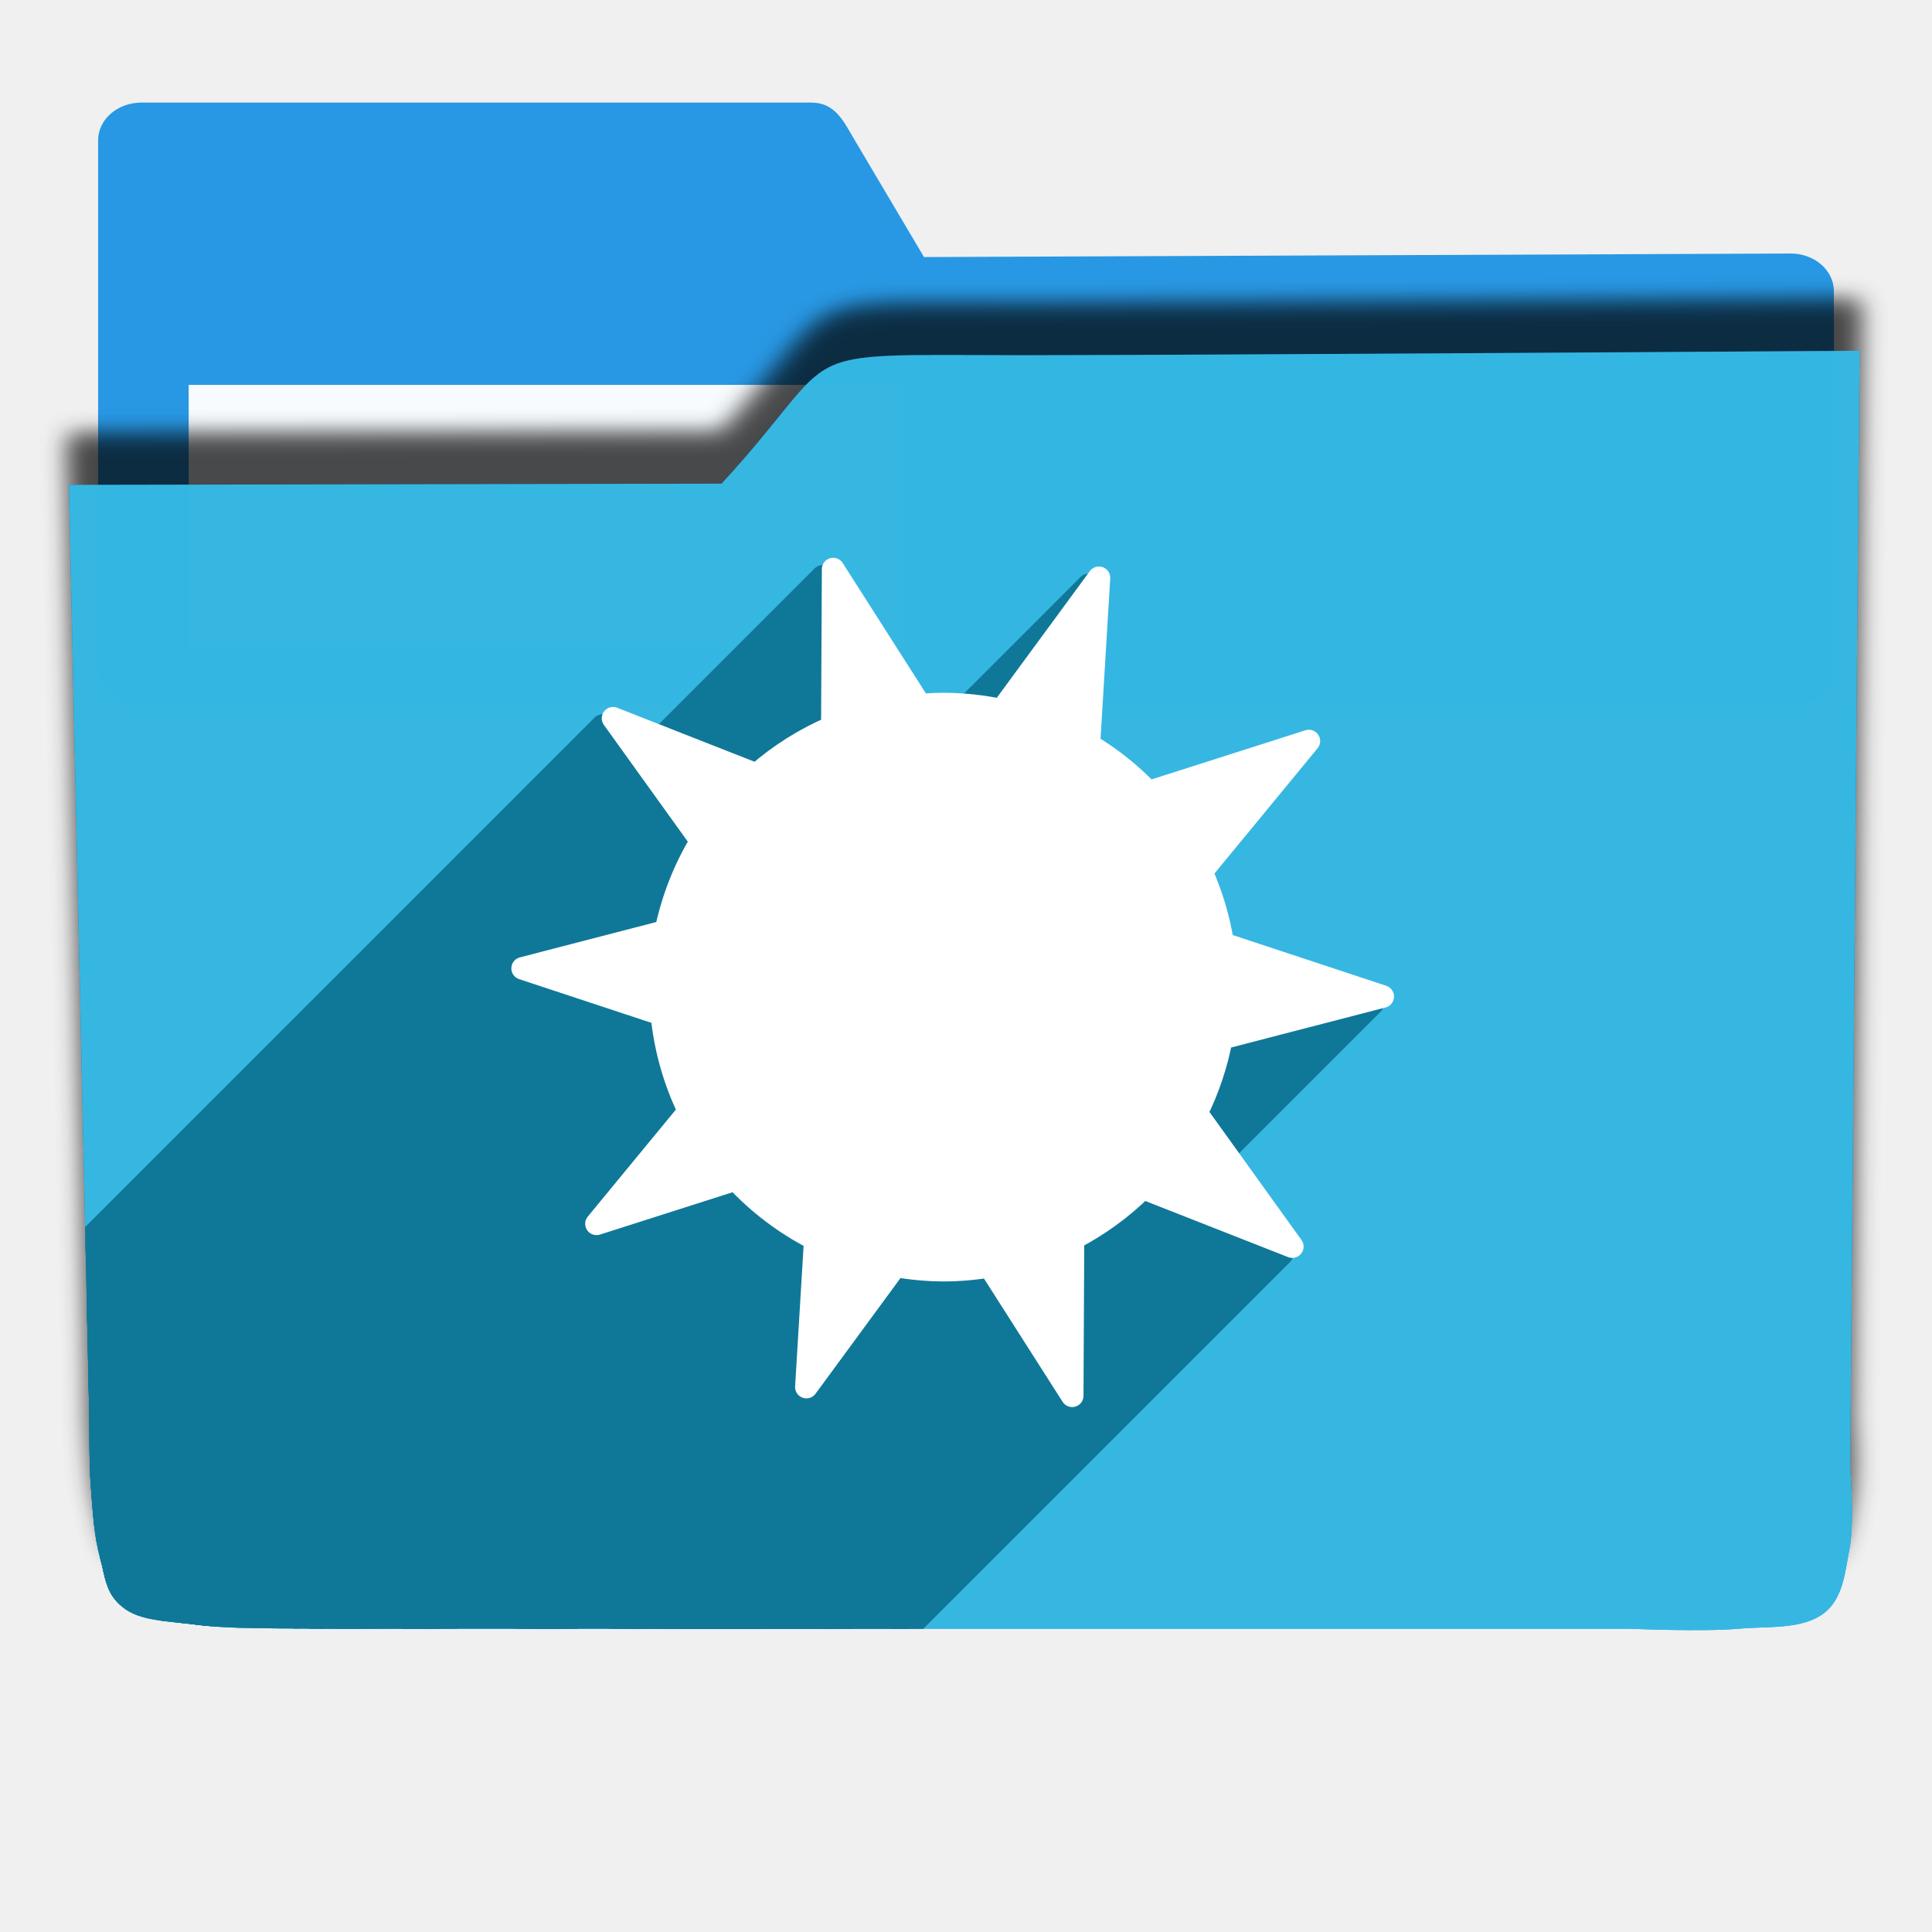
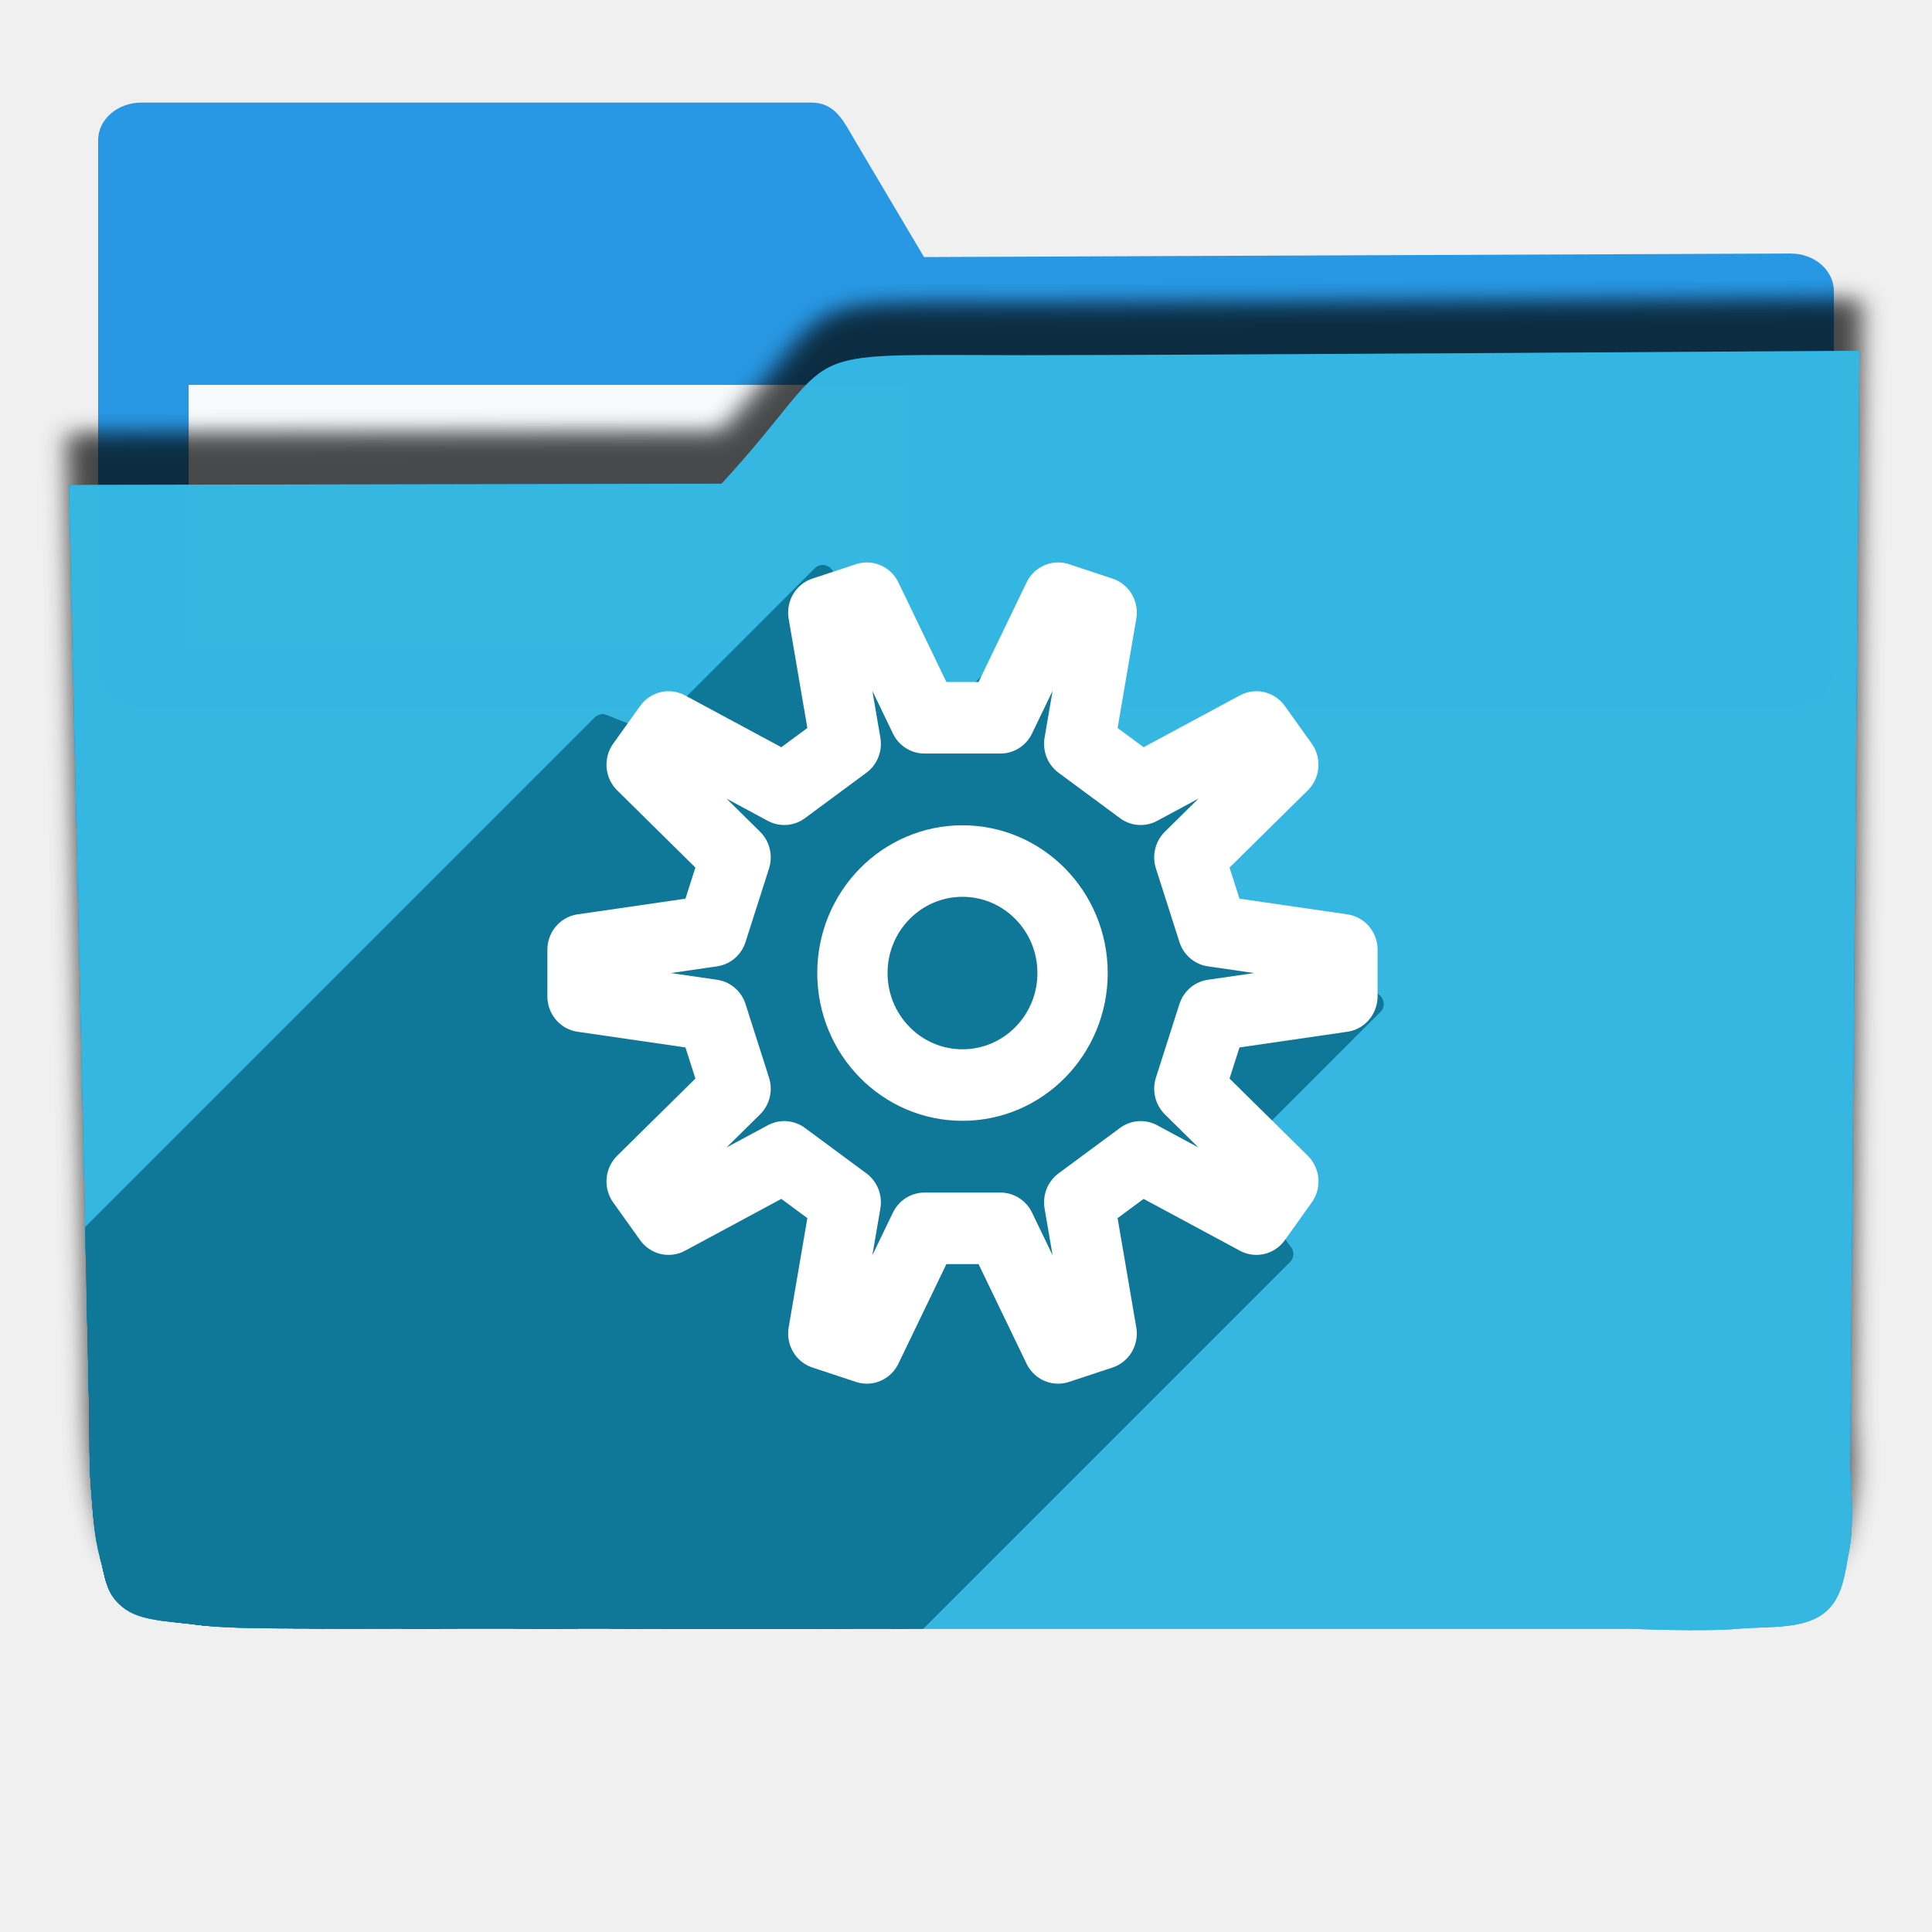
<svg xmlns="http://www.w3.org/2000/svg" version="1.1" id="svg2" viewBox="0 0 256 256" height="256" width="256">
  <defs id="defs4">
    <filter id="filter4298" style="color-interpolation-filters:sRGB;">
      <feFlood id="feFlood4300" result="flood" flood-color="rgb(0,0,0)" flood-opacity="0.498" />
      <feComposite id="feComposite4302" result="composite1" operator="in" in2="SourceGraphic" in="flood" />
      <feGaussianBlur id="feGaussianBlur4304" result="blur" stdDeviation="1.6" in="composite1" />
      <feOffset id="feOffset4306" result="offset" dy="-7.7" dx="-2.77556e-17" />
      <feComposite id="feComposite4308" result="composite2" operator="over" in2="offset" in="SourceGraphic" />
    </filter>
    <clipPath clipPathUnits="userSpaceOnUse" id="clipPath5092">
      <path transform="matrix(1.231534,0,0,1.060896,-109.2427,-939.3781)" id="path5094" d="m 10.421,864.272 42.535,-0.091 21.267,-0.046 c 7.245,-0.015 14.491,-0.03 21.736,-0.046 8.395,-10.588 10.292,-15.477 14.085,-17.717 3.793,-2.24 9.482,-1.832 25.46,-1.827 23.366,-0.007 109.606,-0.678 109.606,-0.678 l -0.088,12.152 -0.088,12.152 -0.088,12.152 -0.088,12.152 -0.088,12.152 -0.088,12.152 -0.088,12.152 -0.088,12.152 -0.088,12.152 -0.088,12.152 -0.088,12.152 -0.088,12.152 -0.088,12.152 -0.088,12.152 c 0,0 0.594,8.159 -0.088,12.152 -0.582,3.408 -0.78,7.518 -3.37,9.807 -2.831,2.503 -7.334,1.952 -11.093,2.344 -4.766,0.498 -14.375,0 -14.375,0 l -14.375,0 -14.375,0 -14.375,0 -14.375,0 -14.375,0 -14.375,0 -14.375,0 -14.375,0 -14.375,0 c 0,0 -9.583,0 -14.375,0 -4.792,0 -9.583,0 -14.375,0 -4.792,0 -9.501,0.094 -14.375,0 -4.874,-0.093 -10.854,0.062 -15.031,-0.571 -4.177,-0.633 -7.7,-0.558 -9.968,-2.711 -2.269,-2.154 -2.216,-4.499 -2.972,-7.595 -0.756,-3.095 -0.957,-7.246 -1.189,-10.877 -0.232,-3.631 -0.137,-7.251 -0.205,-10.877 -0.068,-3.626 -0.137,-7.251 -0.205,-10.877 -0.068,-3.626 -0.137,-7.251 -0.205,-10.877 -0.068,-3.626 -0.137,-7.251 -0.205,-10.877 -0.068,-3.626 -0.205,-10.877 -0.205,-10.877 L 12.062,951.284 11.857,940.408 11.652,929.531 11.447,918.655 11.242,907.778 11.037,896.902 10.832,886.025 10.627,875.148 Z" style="opacity:0.91;fill:#38bae1;fill-opacity:1;stroke:none;stroke-width:0;stroke-linecap:round;stroke-linejoin:round;stroke-miterlimit:4;stroke-dasharray:none;stroke-opacity:1;filter:url(#filter4298)" />
    </clipPath>
    <clipPath id="clipPath4997" clipPathUnits="userSpaceOnUse">
      <path transform="matrix(1.009747,0.05039682,-0.04341398,0.8698395,-1.756356,131.7074)" id="path4999" d="m 10.421,864.272 42.535,-0.091 21.267,-0.046 c 7.245,-0.015 14.491,-0.03 21.736,-0.046 8.395,-10.588 10.292,-15.477 14.085,-17.717 3.793,-2.24 9.482,-1.832 25.46,-1.827 23.366,-0.007 109.606,-0.678 109.606,-0.678 l -0.088,12.152 -0.088,12.152 -0.088,12.152 -0.088,12.152 -0.088,12.152 -0.088,12.152 -0.088,12.152 -0.088,12.152 -0.088,12.152 -0.088,12.152 -0.088,12.152 -0.088,12.152 -0.088,12.152 -0.088,12.152 c 0,0 0.594,8.159 -0.088,12.152 -0.582,3.408 -0.78,7.518 -3.37,9.807 -2.831,2.503 -7.334,1.952 -11.093,2.344 -4.766,0.498 -14.375,0 -14.375,0 l -14.375,0 -14.375,0 -14.375,0 -14.375,0 -14.375,0 -14.375,0 -14.375,0 -14.375,0 -14.375,0 c 0,0 -9.583,0 -14.375,0 -4.792,0 -9.583,0 -14.375,0 -4.792,0 -9.501,0.094 -14.375,0 -4.874,-0.093 -10.854,0.062 -15.031,-0.571 -4.177,-0.633 -7.7,-0.558 -9.968,-2.711 -2.269,-2.154 -2.216,-4.499 -2.972,-7.595 -0.756,-3.095 -0.957,-7.246 -1.189,-10.877 -0.232,-3.631 -0.137,-7.251 -0.205,-10.877 -0.068,-3.626 -0.137,-7.251 -0.205,-10.877 -0.068,-3.626 -0.137,-7.251 -0.205,-10.877 -0.068,-3.626 -0.137,-7.251 -0.205,-10.877 -0.068,-3.626 -0.205,-10.877 -0.205,-10.877 L 12.062,951.284 11.857,940.408 11.652,929.531 11.447,918.655 11.242,907.778 11.037,896.902 10.832,886.025 10.627,875.148 Z" style="opacity:0.935;fill:#38bae1;fill-opacity:1;stroke:none;stroke-width:0;stroke-linecap:round;stroke-linejoin:round;stroke-miterlimit:4;stroke-dasharray:none;stroke-opacity:1;filter:url(#filter4298)" />
    </clipPath>
    <clipPath clipPathUnits="userSpaceOnUse" id="clipPath5249">
      <path transform="matrix(1.011004,0,0,0.8709223,-1.405919,107.8962)" id="path5251" d="m 10.421,864.272 42.535,-0.091 21.267,-0.046 c 7.245,-0.015 14.491,-0.03 21.736,-0.046 8.395,-10.588 10.292,-15.477 14.085,-17.717 3.793,-2.24 9.482,-1.832 25.46,-1.827 23.366,-0.007 109.606,-0.678 109.606,-0.678 l -0.088,12.152 -0.088,12.152 -0.088,12.152 -0.088,12.152 -0.088,12.152 -0.088,12.152 -0.088,12.152 -0.088,12.152 -0.088,12.152 -0.088,12.152 -0.088,12.152 -0.088,12.152 -0.088,12.152 -0.088,12.152 c 0,0 0.594,8.159 -0.088,12.152 -0.582,3.408 -0.78,7.518 -3.37,9.807 -2.831,2.503 -7.334,1.952 -11.093,2.344 -4.766,0.498 -14.375,0 -14.375,0 l -14.375,0 -14.375,0 -14.375,0 -14.375,0 -14.375,0 -14.375,0 -14.375,0 -14.375,0 -14.375,0 c 0,0 -9.583,0 -14.375,0 -4.792,0 -9.583,0 -14.375,0 -4.792,0 -9.501,0.094 -14.375,0 -4.874,-0.093 -10.854,0.062 -15.031,-0.571 -4.177,-0.633 -7.7,-0.558 -9.968,-2.711 -2.269,-2.154 -2.216,-4.499 -2.972,-7.595 -0.756,-3.095 -0.957,-7.246 -1.189,-10.877 -0.232,-3.631 -0.137,-7.251 -0.205,-10.877 -0.068,-3.626 -0.137,-7.251 -0.205,-10.877 -0.068,-3.626 -0.137,-7.251 -0.205,-10.877 -0.068,-3.626 -0.137,-7.251 -0.205,-10.877 -0.068,-3.626 -0.205,-10.877 -0.205,-10.877 L 12.062,951.284 11.857,940.408 11.652,929.531 11.447,918.655 11.242,907.778 11.037,896.902 10.832,886.025 10.627,875.148 Z" style="opacity:0.935;fill:#38bae1;fill-opacity:1;stroke:none;stroke-width:0;stroke-linecap:round;stroke-linejoin:round;stroke-miterlimit:4;stroke-dasharray:none;stroke-opacity:1;filter:url(#filter4298)" />
    </clipPath>
  </defs>
  <g transform="translate(0,-796.3622)" id="layer1">
    <g style="fill:#2496e3;fill-opacity:1" transform="matrix(1.15,0,0,1,-15.75,2.593407)" id="g4149">
      <path id="rect4138" transform="translate(0,796.3622)" d="m 30,11 c -2.77,0 -5,2.23 -5,5 l 0,20 0,50 c 0,2.77 2.23,5 5,5 l 190,0 c 2.77,0 5,-2.23 5,-5 l 0,-50 c 0,-2.77 -2.23,-5.013 -5,-5 L 120.162,31.469 112.191,16 c -1.269,-2.462 -2.23,-5 -5,-5 z" style="opacity:0.98;fill:#2496e3;fill-opacity:1;stroke:none;stroke-width:0;stroke-linecap:round;stroke-linejoin:round;stroke-miterlimit:4;stroke-dasharray:none;stroke-opacity:1" />
    </g>
    <rect y="847.362" x="25" height="35" width="95" id="rect4222" style="opacity:0.96;fill:#ffffff;fill-opacity:1;stroke:none;stroke-width:0;stroke-linecap:round;stroke-linejoin:round;stroke-miterlimit:4;stroke-dasharray:none;stroke-opacity:1" />
    <path transform="matrix(1.011004,0,0,0.8709223,-1.405919,107.8962)" id="path4296" d="m 10.421,864.272 42.535,-0.091 21.267,-0.046 c 7.245,-0.015 14.491,-0.03 21.736,-0.046 8.395,-10.588 10.292,-15.477 14.085,-17.717 3.793,-2.24 9.482,-1.832 25.46,-1.827 23.366,-0.007 109.606,-0.678 109.606,-0.678 l -0.088,12.152 -0.088,12.152 -0.088,12.152 -0.088,12.152 -0.088,12.152 -0.088,12.152 -0.088,12.152 -0.088,12.152 -0.088,12.152 -0.088,12.152 -0.088,12.152 -0.088,12.152 -0.088,12.152 -0.088,12.152 c 0,0 0.594,8.159 -0.088,12.152 -0.582,3.408 -0.78,7.518 -3.37,9.807 -2.831,2.503 -7.334,1.952 -11.093,2.344 -4.766,0.498 -14.375,0 -14.375,0 l -14.375,0 -14.375,0 -14.375,0 -14.375,0 -14.375,0 -14.375,0 -14.375,0 -14.375,0 -14.375,0 c 0,0 -9.583,0 -14.375,0 -4.792,0 -9.583,0 -14.375,0 -4.792,0 -9.501,0.094 -14.375,0 -4.874,-0.093 -10.854,0.062 -15.031,-0.571 -4.177,-0.633 -7.7,-0.558 -9.968,-2.711 -2.269,-2.154 -2.216,-4.499 -2.972,-7.595 -0.756,-3.095 -0.957,-7.246 -1.189,-10.877 -0.232,-3.631 -0.137,-7.251 -0.205,-10.877 -0.068,-3.626 -0.137,-7.251 -0.205,-10.877 -0.068,-3.626 -0.137,-7.251 -0.205,-10.877 -0.068,-3.626 -0.137,-7.251 -0.205,-10.877 -0.068,-3.626 -0.205,-10.877 -0.205,-10.877 L 12.062,951.284 11.857,940.408 11.652,929.531 11.447,918.655 11.242,907.778 11.037,896.902 10.832,886.025 10.627,875.148 Z" style="opacity:0.91;fill:#0285f4;fill-opacity:1;stroke:none;stroke-width:0;stroke-linecap:round;stroke-linejoin:round;stroke-miterlimit:4;stroke-dasharray:none;stroke-opacity:1;filter:url(#filter4298)" />
    <path style="opacity:0.935;fill:#38bae1;fill-opacity:1;stroke:none;stroke-width:0;stroke-linecap:round;stroke-linejoin:round;stroke-miterlimit:4;stroke-dasharray:none;stroke-opacity:1;filter:url(#filter4298)" d="m 10.421,864.272 42.535,-0.091 21.267,-0.046 c 7.245,-0.015 14.491,-0.03 21.736,-0.046 8.395,-10.588 10.292,-15.477 14.085,-17.717 3.793,-2.24 9.482,-1.832 25.46,-1.827 23.366,-0.007 109.606,-0.678 109.606,-0.678 l -0.088,12.152 -0.088,12.152 -0.088,12.152 -0.088,12.152 -0.088,12.152 -0.088,12.152 -0.088,12.152 -0.088,12.152 -0.088,12.152 -0.088,12.152 -0.088,12.152 -0.088,12.152 -0.088,12.152 -0.088,12.152 c 0,0 0.594,8.159 -0.088,12.152 -0.582,3.408 -0.78,7.518 -3.37,9.807 -2.831,2.503 -7.334,1.952 -11.093,2.344 -4.766,0.498 -14.375,0 -14.375,0 l -14.375,0 -14.375,0 -14.375,0 -14.375,0 -14.375,0 -14.375,0 -14.375,0 -14.375,0 -14.375,0 c 0,0 -9.583,0 -14.375,0 -4.792,0 -9.583,0 -14.375,0 -4.792,0 -9.501,0.094 -14.375,0 -4.874,-0.093 -10.854,0.062 -15.031,-0.571 -4.177,-0.633 -7.7,-0.558 -9.968,-2.711 -2.269,-2.154 -2.216,-4.499 -2.972,-7.595 -0.756,-3.095 -0.957,-7.246 -1.189,-10.877 -0.232,-3.631 -0.137,-7.251 -0.205,-10.877 -0.068,-3.626 -0.137,-7.251 -0.205,-10.877 -0.068,-3.626 -0.137,-7.251 -0.205,-10.877 -0.068,-3.626 -0.137,-7.251 -0.205,-10.877 -0.068,-3.626 -0.205,-10.877 -0.205,-10.877 L 12.062,951.284 11.857,940.408 11.652,929.531 11.447,918.655 11.242,907.778 11.037,896.902 10.832,886.025 10.627,875.148 Z" id="path4154" transform="matrix(1.011004,0,0,0.8709223,-1.405919,107.8962)" />
    <g id="g4323" clip-path="url(#clipPath5249)" style="fill:#0f7898;fill-opacity:1;stroke:#0f7898;stroke-opacity:1">
      <g id="g4325" style="opacity:1;fill:#0f7898;fill-opacity:1;stroke:#0f7898;stroke-width:3;stroke-linecap:round;stroke-linejoin:round;stroke-miterlimit:4;stroke-dasharray:none;stroke-opacity:1">
        <path id="path4327" d="M109.016 872.757L108.91 893.688L-244.643 1247.242L-244.538 1226.31Z" style="fill:#0f7898;fill-opacity:1;stroke:#0f7898;stroke-opacity:1" />
        <path id="path4329" d="M98.887 900.007L79.85 892.524L-273.704 1246.078L-254.667 1253.56Z" style="fill:#0f7898;fill-opacity:1;stroke:#0f7898;stroke-opacity:1" />
        <path id="path4331" d="M79.85 892.524L91.541 908.788L-262.012 1262.341L-273.704 1246.078Z" style="fill:#0f7898;fill-opacity:1;stroke:#0f7898;stroke-opacity:1" />
        <path id="path4333" d="M86.848 920.737L67.871 925.659L-285.682 1279.212L-266.706 1274.291Z" style="fill:#0f7898;fill-opacity:1;stroke:#0f7898;stroke-opacity:1" />
        <path id="path4335" d="M67.871 925.659L86.316 931.755L-267.237 1285.308L-285.682 1279.212Z" style="fill:#0f7898;fill-opacity:1;stroke:#0f7898;stroke-opacity:1" />
        <path id="path4337" d="M89.934 944.591L77.656 959.505L-275.897 1313.058L-263.62 1298.144Z" style="fill:#0f7898;fill-opacity:1;stroke:#0f7898;stroke-opacity:1" />
        <path id="path4339" d="M77.656 959.505L96.123 953.608L-257.43 1307.162L-275.897 1313.058Z" style="fill:#0f7898;fill-opacity:1;stroke:#0f7898;stroke-opacity:1" />
        <path id="path4341" d="M106.652 961.55L105.469 981.136L-248.085 1334.689L-246.901 1315.103Z" style="fill:#0f7898;fill-opacity:1;stroke:#0f7898;stroke-opacity:1" />
        <path id="path4343" d="M105.469 981.136L117.27 965.065L-236.284 1318.619L-248.085 1334.689Z" style="fill:#0f7898;fill-opacity:1;stroke:#0f7898;stroke-opacity:1" />
        <path id="path4345" d="M129.734 965.128L140.684 982.29L-212.87 1335.843L-223.819 1318.681Z" style="fill:#0f7898;fill-opacity:1;stroke:#0f7898;stroke-opacity:1" />
        <path id="path4347" d="M140.684 982.29L140.787 961.466L-212.766 1315.019L-212.87 1335.843Z" style="fill:#0f7898;fill-opacity:1;stroke:#0f7898;stroke-opacity:1" />
        <path id="path4349" d="M150.025 954.731L169.85 962.524L-183.704 1316.078L-203.528 1308.285Z" style="fill:#0f7898;fill-opacity:1;stroke:#0f7898;stroke-opacity:1" />
        <path id="path4351" d="M169.85 962.524L157.137 944.837L-196.417 1298.39L-183.704 1316.078Z" style="fill:#0f7898;fill-opacity:1;stroke:#0f7898;stroke-opacity:1" />
        <path id="path4353" d="M160.459 934.931L181.828 929.389L-171.725 1282.943L-193.094 1288.484Z" style="fill:#0f7898;fill-opacity:1;stroke:#0f7898;stroke-opacity:1" />
        <path id="path4355" d="M181.828 929.389L160.635 922.384L-192.919 1275.937L-171.725 1282.943Z" style="fill:#0f7898;fill-opacity:1;stroke:#0f7898;stroke-opacity:1" />
        <path id="path4357" d="M157.795 912.848L172.043 895.542L-181.51 1249.095L-195.758 1266.402Z" style="fill:#0f7898;fill-opacity:1;stroke:#0f7898;stroke-opacity:1" />
        <path id="path4359" d="M172.043 895.542L150.783 902.331L-202.77 1255.884L-181.51 1249.095Z" style="fill:#0f7898;fill-opacity:1;stroke:#0f7898;stroke-opacity:1" />
        <path id="path4361" d="M142.893 896.038L144.23 873.911L-209.323 1227.464L-210.661 1249.591Z" style="fill:#0f7898;fill-opacity:1;stroke:#0f7898;stroke-opacity:1" />
        <path id="path4363" d="M144.23 873.911L131.342 891.464L-222.212 1245.017L-209.323 1227.464Z" style="fill:#0f7898;fill-opacity:1;stroke:#0f7898;stroke-opacity:1" />
        <path id="path4365" d="M120.523 890.792L109.016 872.757L-244.538 1226.31L-233.03 1244.345Z" style="fill:#0f7898;fill-opacity:1;stroke:#0f7898;stroke-opacity:1" />
      </g>
      <path style="opacity:1;fill:#0f7898;fill-opacity:1;stroke:#0f7898;stroke-width:3;stroke-linecap:round;stroke-linejoin:round;stroke-miterlimit:4;stroke-dasharray:none;stroke-opacity:1" d="m 109.016,872.757 -0.105,20.932 a 37.5,37.5 0 0 0 -10.023,6.318 l -19.037,-7.482 11.691,16.264 a 37.5,37.5 0 0 0 -4.693,11.949 l -18.977,4.922 18.445,6.096 a 37.5,37.5 0 0 0 3.617,12.836 l -12.277,14.914 18.467,-5.896 a 37.5,37.5 0 0 0 10.529,7.941 l -1.184,19.586 11.801,-16.07 a 37.5,37.5 0 0 0 6.336,0.578 37.5,37.5 0 0 0 6.129,-0.516 l 10.949,17.162 0.104,-20.824 a 37.5,37.5 0 0 0 9.238,-6.734 l 19.824,7.793 -12.713,-17.688 a 37.5,37.5 0 0 0 3.322,-9.906 l 21.369,-5.541 -21.193,-7.006 a 37.5,37.5 0 0 0 -2.84,-9.535 l 14.248,-17.307 -21.26,6.789 a 37.5,37.5 0 0 0 -7.891,-6.293 l 1.338,-22.127 -12.889,17.553 a 37.5,37.5 0 0 0 -7.736,-0.82 37.5,37.5 0 0 0 -3.082,0.148 l -11.508,-18.035 z" id="path4158" />
    </g>
-     <path id="path4299" d="m 110.4,871.773 -0.105,20.932 a 37.5,37.5 0 0 0 -10.023,6.318 l -19.037,-7.482 11.691,16.264 a 37.5,37.5 0 0 0 -4.693,11.949 l -18.977,4.922 18.445,6.096 a 37.5,37.5 0 0 0 3.617,12.836 l -12.277,14.914 18.467,-5.896 a 37.5,37.5 0 0 0 10.529,7.941 l -1.184,19.586 11.801,-16.07 a 37.5,37.5 0 0 0 6.336,0.578 37.5,37.5 0 0 0 6.129,-0.516 l 10.949,17.162 0.104,-20.824 a 37.5,37.5 0 0 0 9.238,-6.734 l 19.824,7.793 -12.713,-17.688 a 37.5,37.5 0 0 0 3.322,-9.906 l 21.369,-5.541 -21.193,-7.006 a 37.5,37.5 0 0 0 -2.84,-9.535 l 14.248,-17.307 -21.26,6.789 a 37.5,37.5 0 0 0 -7.891,-6.293 l 1.338,-22.127 -12.889,17.553 a 37.5,37.5 0 0 0 -7.736,-0.82 37.5,37.5 0 0 0 -3.082,0.148 l -11.508,-18.035 z" style="opacity:1;fill:#ffffff;fill-opacity:1;stroke:#ffffff;stroke-width:3;stroke-linecap:round;stroke-linejoin:round;stroke-miterlimit:4;stroke-dasharray:none;stroke-opacity:1" />
+     <g id="g4201" style="fill:none;stroke:#ffffff;stroke-width:9.1;stroke-linejoin:round;stroke-miterlimit:4;stroke-dasharray:none;stroke-opacity:1" transform="matrix(1.023539,0,0,1.041439,-3.975424,762.6499)">
+       <g id="g4203" transform="translate(128.4858,156.1746)" style="fill:none;stroke:#ffffff;stroke-width:9.1;stroke-linejoin:round;stroke-miterlimit:4;stroke-dasharray:none;stroke-opacity:1">
+         <path id="path4205" style="fill:none;stroke:#ffffff;stroke-width:9.1;stroke-linejoin:round;stroke-miterlimit:4;stroke-dasharray:none;stroke-opacity:1" d="m 32.409,-5.359 16.776,2.395 0,5.929 -16.776,2.395 -3.04,9.355 12.164,11.798 -3.485,4.796 -14.98,-7.923 -7.958,5.782 2.906,16.695 -5.638,1.832 -7.462,-15.215 -9.836,0 -7.462,15.215 -5.638,-1.832 2.906,-16.695 -7.958,-5.782 -14.98,7.923 -3.485,-4.796 12.164,-11.798 -3.04,-9.355 -16.776,-2.395 0,-5.929 16.776,-2.395 3.04,-9.355 -12.164,-11.798 3.485,-4.796 14.98,7.923 7.958,-5.782 -2.906,-16.695 5.638,-1.832 7.462,15.215 9.836,0 7.462,-15.215 5.638,1.832 -2.906,16.695 7.958,5.782 14.98,-7.923 3.485,4.796 -12.164,11.798 z" />
+         <path id="path4207" d="M 14.25,0 A 14.25,14.25 0 0 1 0,14.25 14.25,14.25 0 0 1 -14.25,0 14.25,14.25 0 0 1 0,-14.25 14.25,14.25 0 0 1 14.25,0 Z" style="fill:none;stroke:#ffffff;stroke-width:9.1;stroke-linejoin:round;stroke-miterlimit:4;stroke-dasharray:none;stroke-opacity:1" />
+       </g>
+     </g>
  </g>
</svg>
